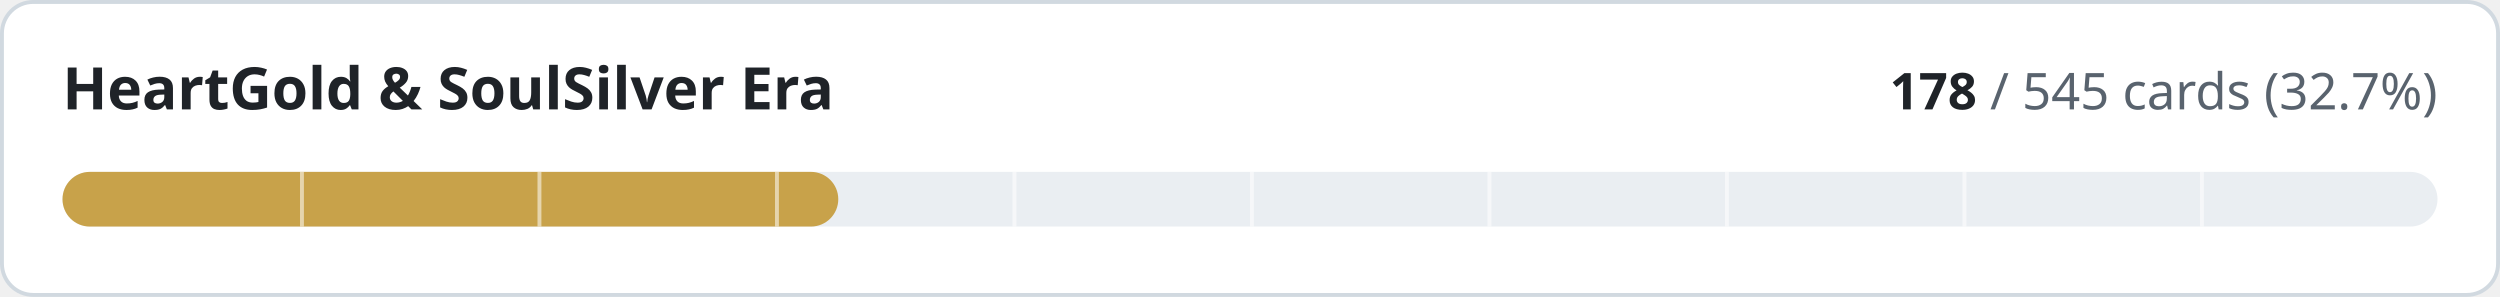
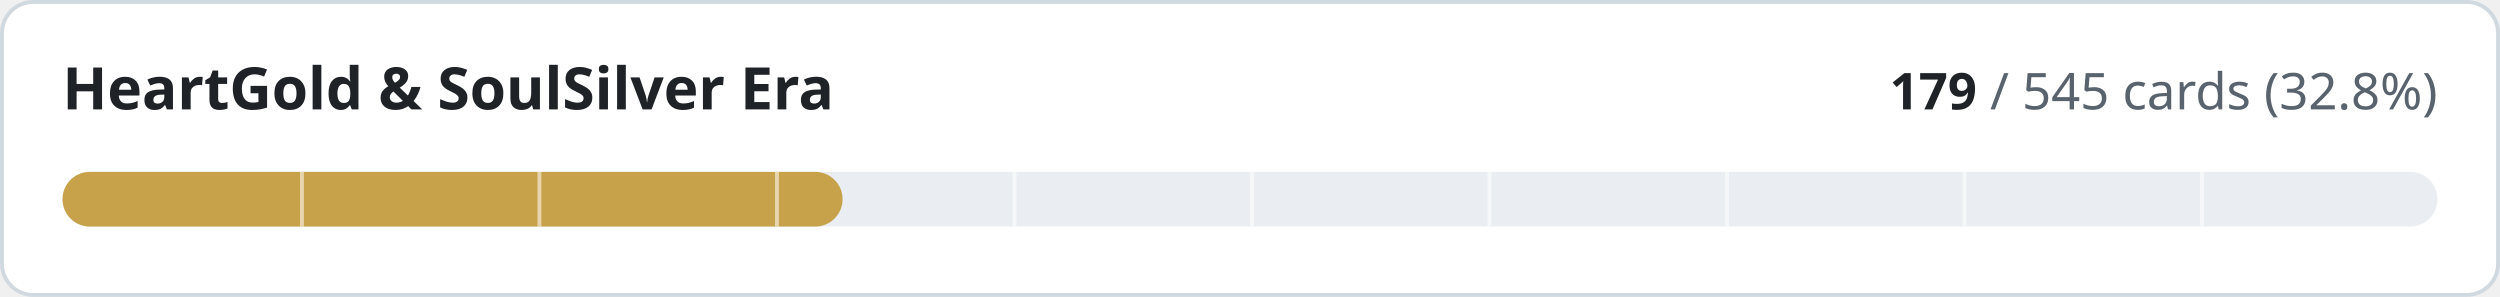
- <svg xmlns="http://www.w3.org/2000/svg" width="640" height="76" viewBox="0 0 640 76" role="img" aria-label="HeartGold &amp; SoulSilver Era: 178 of 545 cards implemented">
+ <svg xmlns="http://www.w3.org/2000/svg" width="640" height="76" viewBox="0 0 640 76" role="img" aria-label="HeartGold &amp; SoulSilver Era: 179 of 545 cards implemented">
  <style>
.t{fill:#1f2328}.m{fill:#59636e}.trk{fill:#eaeef2}.bd{stroke:#d1d9e0}.bg{fill:#ffffff}
@media (prefers-color-scheme:dark){.t{fill:#f0f6fc}.m{fill:#9198a1}.trk{fill:#262c36}.bd{stroke:#3d444d}.bg{fill:#0d1117}}
text{font-family:-apple-system,BlinkMacSystemFont,'Segoe UI','Noto Sans',Helvetica,Arial,sans-serif;font-variant-numeric:tabular-nums}
</style>
  <rect class="bg bd" x="0.5" y="0.5" width="639" height="75" rx="8" stroke-width="1" />
  <text class="t" x="16" y="28" font-size="15" font-weight="600">HeartGold &amp; SoulSilver Era</text>
  <text class="m" x="624" y="28" font-size="13" text-anchor="end">
-     <tspan class="t" font-weight="600">178</tspan> / 545 cards (32.7%)</text>
+     <tspan class="t" font-weight="600">179</tspan> / 545 cards (32.8%)</text>
  <rect class="trk" x="16" y="44" width="608" height="14" rx="7" />
-   <rect x="16" y="44" width="198.6" height="14" rx="7" fill="#c8a24a" />
+   <rect x="16" y="44" width="199.7" height="14" rx="7" fill="#c8a24a" />
  <rect x="76.8" y="44" width="1" height="14" class="bg" opacity="0.55" />
  <rect x="137.6" y="44" width="1" height="14" class="bg" opacity="0.55" />
  <rect x="198.4" y="44" width="1" height="14" class="bg" opacity="0.55" />
  <rect x="259.2" y="44" width="1" height="14" class="bg" opacity="0.55" />
  <rect x="320.0" y="44" width="1" height="14" class="bg" opacity="0.55" />
  <rect x="380.8" y="44" width="1" height="14" class="bg" opacity="0.55" />
  <rect x="441.6" y="44" width="1" height="14" class="bg" opacity="0.55" />
  <rect x="502.4" y="44" width="1" height="14" class="bg" opacity="0.55" />
  <rect x="563.2" y="44" width="1" height="14" class="bg" opacity="0.55" />
</svg>
